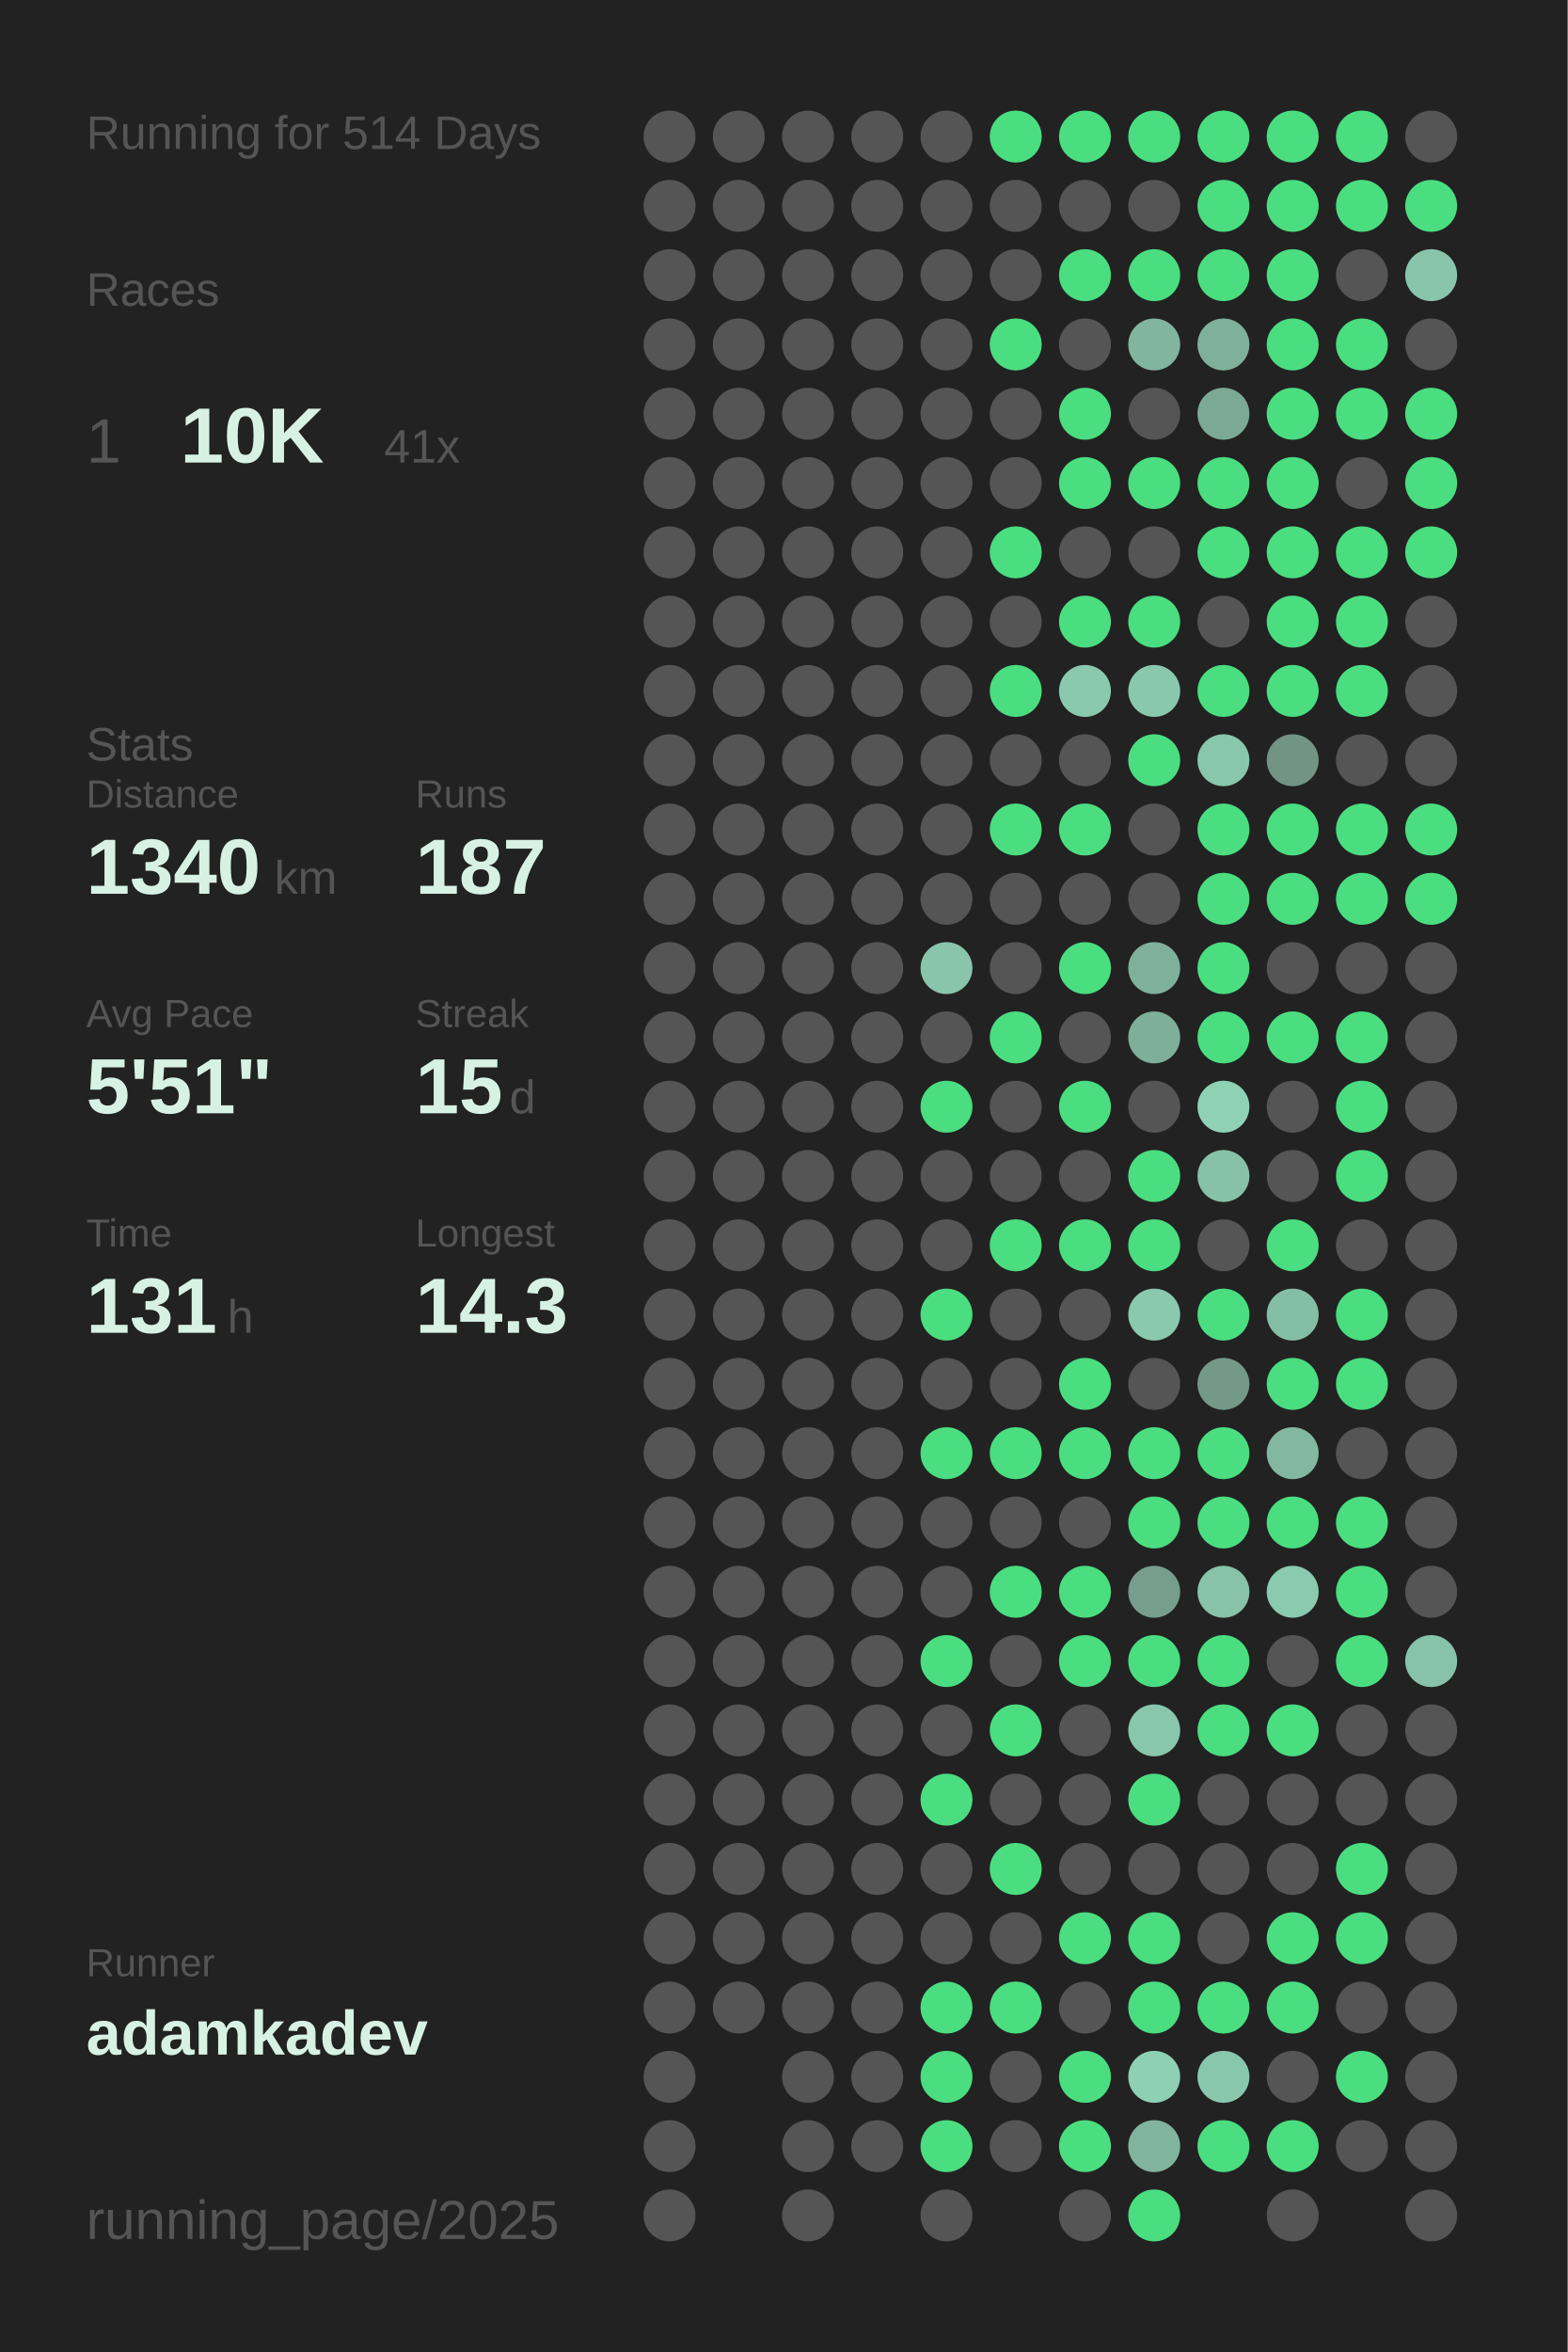
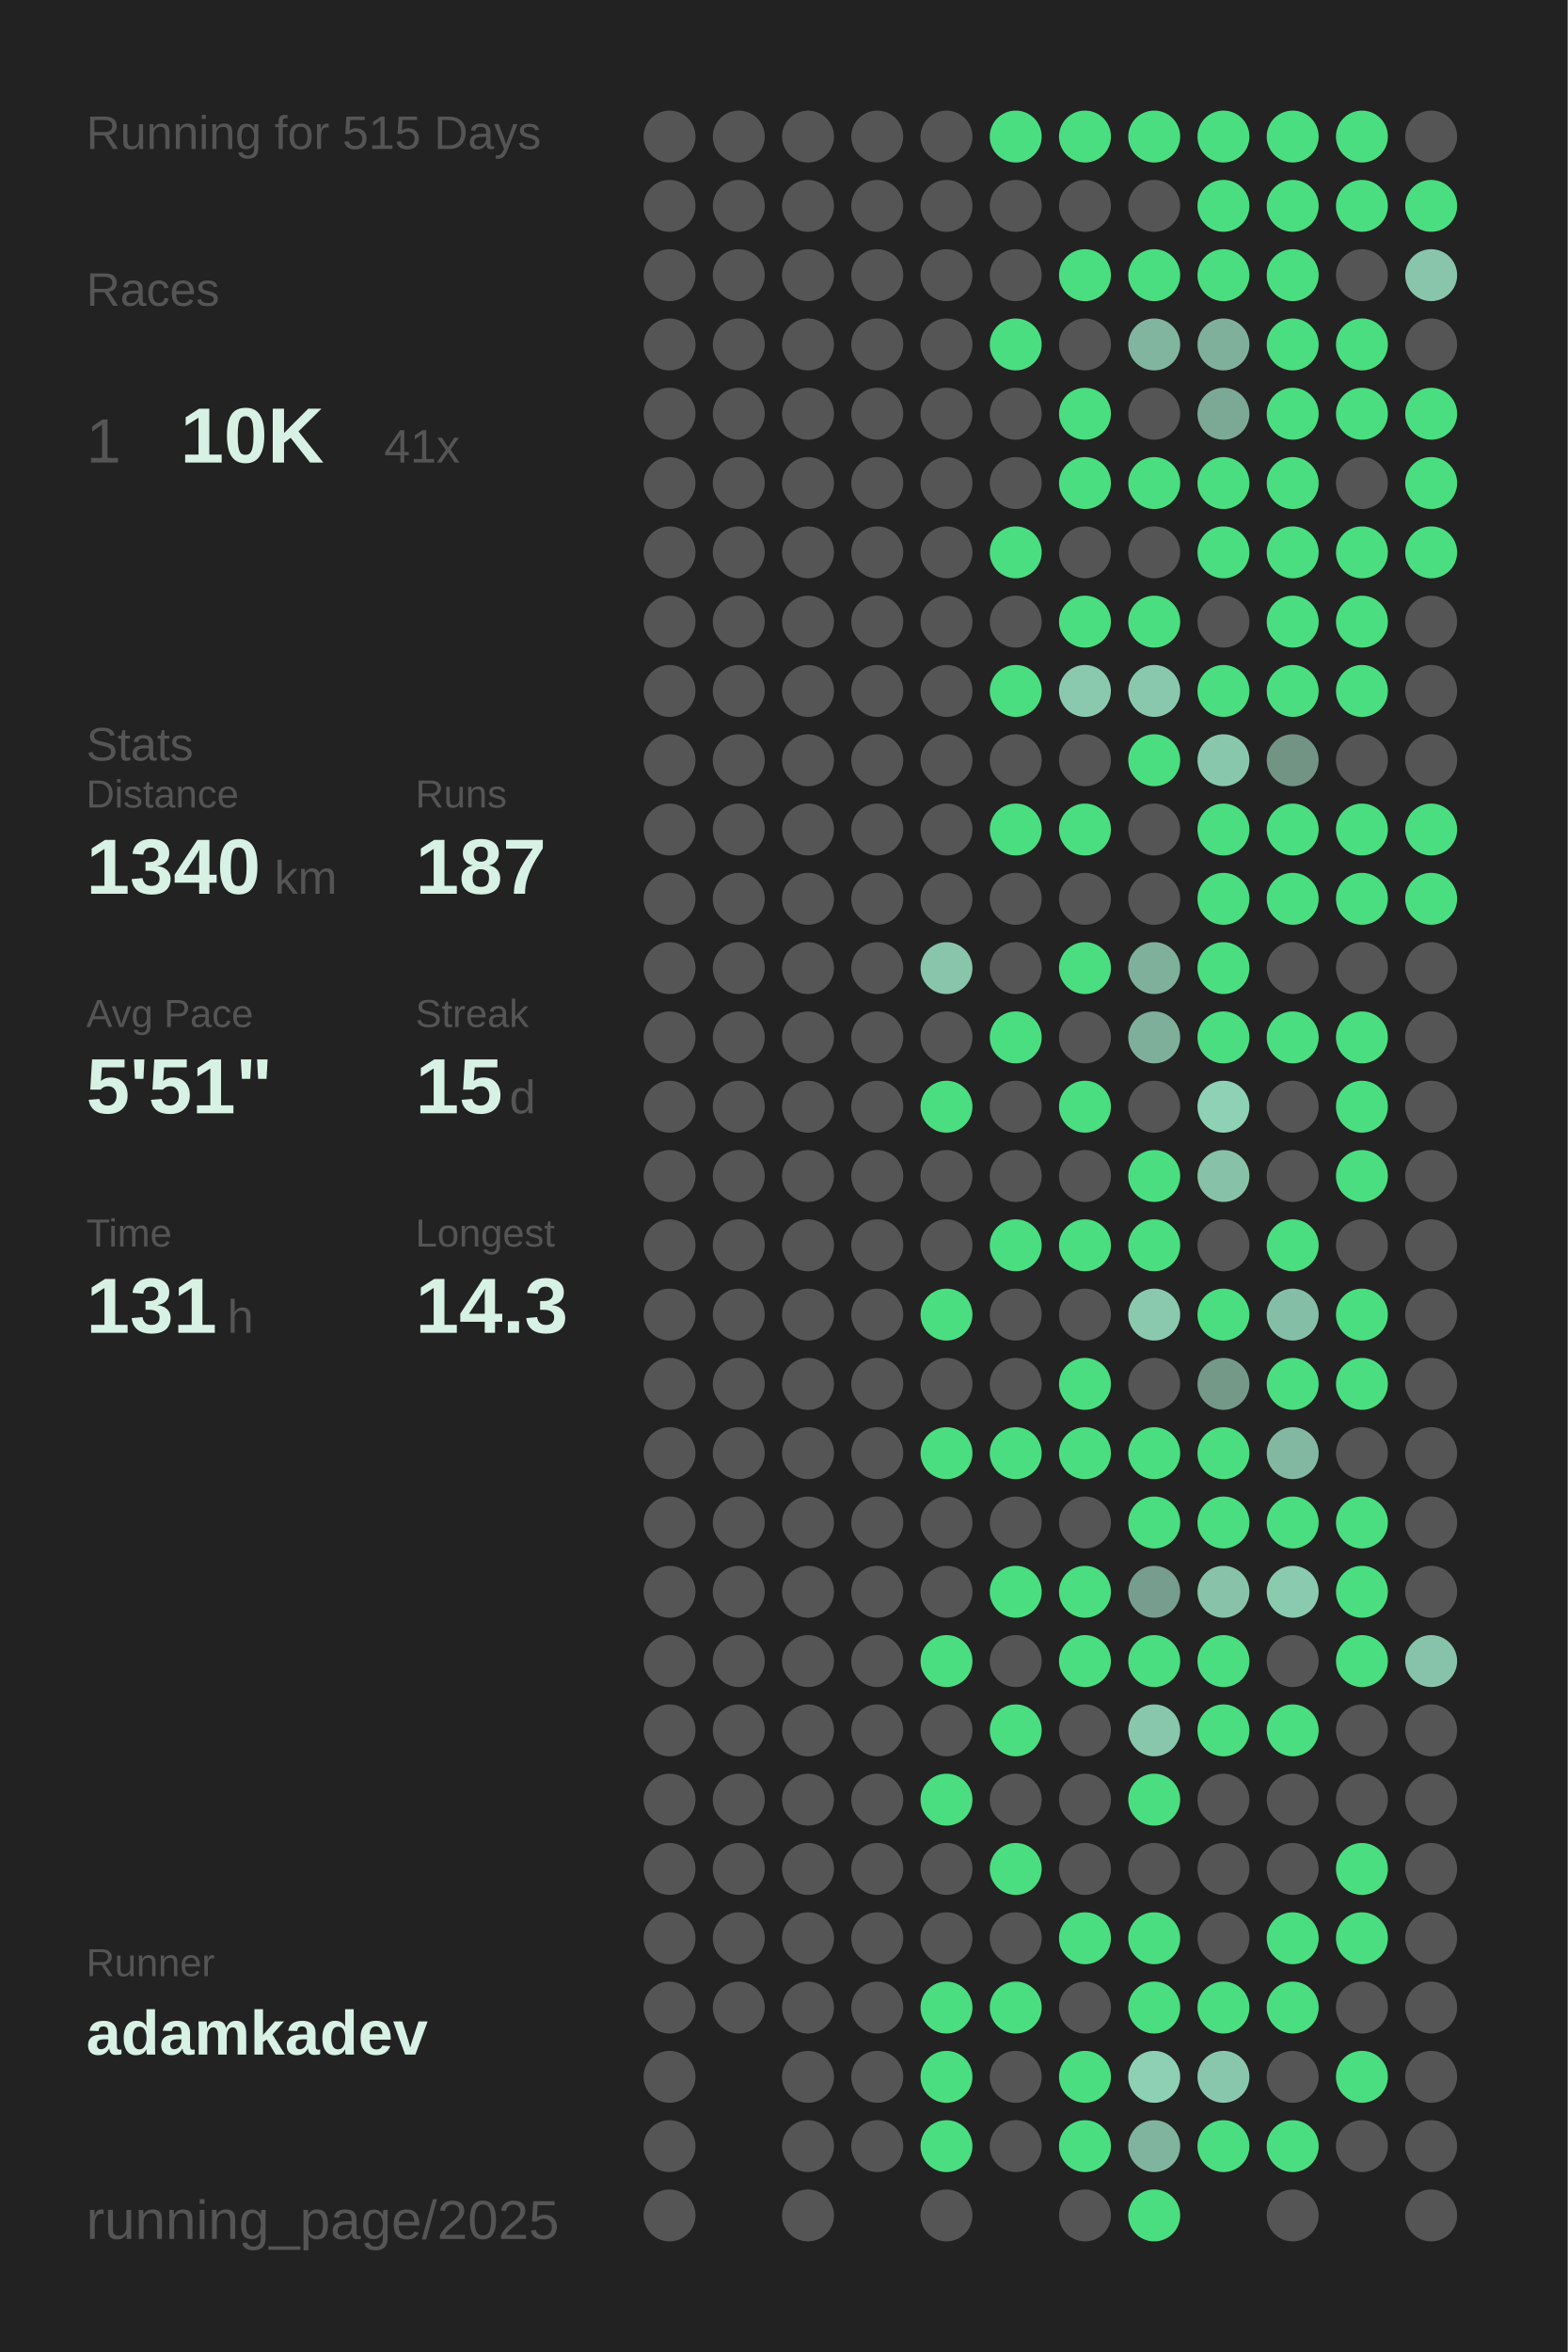
<svg xmlns="http://www.w3.org/2000/svg" baseProfile="full" height="300mm" version="1.1" viewBox="0,0,200,300" width="200mm">
  <defs />
  <rect fill="#222222" height="300" width="200" x="0" y="0" />
-   <text fill="#555555" style="font-size:6px; font-family:Arial;" x="11" y="19">Running for 514 Days</text>
+   <text fill="#555555" style="font-size:6px; font-family:Arial;" x="11" y="19">Running for 515 Days</text>
  <text fill="#555555" style="font-size:6px; font-family:Arial;" x="11" y="39">Races</text>
  <text fill="#555555" style="font-size:8px; font-family:Arial;" x="11" y="59">1</text>
  <text fill="#D7F2E5" style="font-size:10px; font-family:Arial; font-weight:bold;" x="23" y="59">10K</text>
  <text fill="#555555" style="font-size:6px; font-family:Arial;" x="49" y="59">41x</text>
  <text fill="#555555" style="font-size:6px; font-family:Arial;" x="11" y="97">Stats</text>
  <text fill="#555555" style="font-size:5px; font-family:Arial;" x="11" y="103">Distance</text>
  <text fill="#D7F2E5" style="font-size:10px; font-family:Arial; font-weight:bold;" x="11" y="114">1340</text>
  <text fill="#555555" style="font-size:6px; font-family:Arial;" x="35" y="114">km</text>
  <text fill="#555555" style="font-size:5px; font-family:Arial;" x="53" y="103">Runs</text>
  <text fill="#D7F2E5" style="font-size:10px; font-family:Arial; font-weight:bold;" x="53" y="114">187</text>
  <text fill="#555555" style="font-size:5px; font-family:Arial;" x="11" y="131">Avg Pace</text>
  <text fill="#D7F2E5" style="font-size:10px; font-family:Arial; font-weight:bold;" x="11" y="142">5'51"</text>
  <text fill="#555555" style="font-size:5px; font-family:Arial;" x="53" y="131">Streak</text>
  <text fill="#D7F2E5" style="font-size:10px; font-family:Arial; font-weight:bold;" x="53" y="142">15</text>
  <text fill="#555555" style="font-size:6px; font-family:Arial;" x="65" y="142">d</text>
  <text fill="#555555" style="font-size:5px; font-family:Arial;" x="11" y="159">Time</text>
  <text fill="#D7F2E5" style="font-size:10px; font-family:Arial; font-weight:bold;" x="11" y="170">131</text>
  <text fill="#555555" style="font-size:6px; font-family:Arial;" x="29" y="170">h</text>
  <text fill="#555555" style="font-size:5px; font-family:Arial;" x="53" y="159">Longest</text>
  <text fill="#D7F2E5" style="font-size:10px; font-family:Arial; font-weight:bold;" x="53" y="170">14.3</text>
  <text fill="#555555" style="font-size:5px; font-family:Arial;" x="11" y="252.065">Runner</text>
  <text fill="#D7F2E5" style="font-size:8px; font-family:Arial; font-weight:bold;" x="11" y="262.065">adamkadev</text>
  <text fill="#555555" style="font-size:7px; font-family:Arial;" x="11" y="285.581">running_page/2025</text>
  <circle cx="85.417" cy="17.419" fill="#555555" r="3.312" />
  <circle cx="85.417" cy="26.258" fill="#555555" r="3.312" />
  <circle cx="85.417" cy="35.097" fill="#555555" r="3.312" />
  <circle cx="85.417" cy="43.935" fill="#555555" r="3.312" />
  <circle cx="85.417" cy="52.774" fill="#555555" r="3.312" />
  <circle cx="85.417" cy="61.613" fill="#555555" r="3.312" />
  <circle cx="85.417" cy="70.452" fill="#555555" r="3.312" />
  <circle cx="85.417" cy="79.29" fill="#555555" r="3.312" />
  <circle cx="85.417" cy="88.129" fill="#555555" r="3.312" />
  <circle cx="85.417" cy="96.968" fill="#555555" r="3.312" />
  <circle cx="85.417" cy="105.806" fill="#555555" r="3.312" />
  <circle cx="85.417" cy="114.645" fill="#555555" r="3.312" />
  <circle cx="85.417" cy="123.484" fill="#555555" r="3.312" />
  <circle cx="85.417" cy="132.323" fill="#555555" r="3.312" />
  <circle cx="85.417" cy="141.161" fill="#555555" r="3.312" />
  <circle cx="85.417" cy="150" fill="#555555" r="3.312" />
  <circle cx="85.417" cy="158.839" fill="#555555" r="3.312" />
  <circle cx="85.417" cy="167.677" fill="#555555" r="3.312" />
  <circle cx="85.417" cy="176.516" fill="#555555" r="3.312" />
  <circle cx="85.417" cy="185.355" fill="#555555" r="3.312" />
  <circle cx="85.417" cy="194.194" fill="#555555" r="3.312" />
  <circle cx="85.417" cy="203.032" fill="#555555" r="3.312" />
  <circle cx="85.417" cy="211.871" fill="#555555" r="3.312" />
  <circle cx="85.417" cy="220.71" fill="#555555" r="3.312" />
  <circle cx="85.417" cy="229.548" fill="#555555" r="3.312" />
  <circle cx="85.417" cy="238.387" fill="#555555" r="3.312" />
  <circle cx="85.417" cy="247.226" fill="#555555" r="3.312" />
  <circle cx="85.417" cy="256.065" fill="#555555" r="3.312" />
  <circle cx="85.417" cy="264.903" fill="#555555" r="3.312" />
  <circle cx="85.417" cy="273.742" fill="#555555" r="3.312" />
  <circle cx="85.417" cy="282.581" fill="#555555" r="3.312" />
  <circle cx="94.25" cy="17.419" fill="#555555" r="3.312" />
  <circle cx="94.25" cy="26.258" fill="#555555" r="3.312" />
  <circle cx="94.25" cy="35.097" fill="#555555" r="3.312" />
  <circle cx="94.25" cy="43.935" fill="#555555" r="3.312" />
  <circle cx="94.25" cy="52.774" fill="#555555" r="3.312" />
  <circle cx="94.25" cy="61.613" fill="#555555" r="3.312" />
  <circle cx="94.25" cy="70.452" fill="#555555" r="3.312" />
  <circle cx="94.25" cy="79.29" fill="#555555" r="3.312" />
  <circle cx="94.25" cy="88.129" fill="#555555" r="3.312" />
  <circle cx="94.25" cy="96.968" fill="#555555" r="3.312" />
  <circle cx="94.25" cy="105.806" fill="#555555" r="3.312" />
  <circle cx="94.25" cy="114.645" fill="#555555" r="3.312" />
  <circle cx="94.25" cy="123.484" fill="#555555" r="3.312" />
  <circle cx="94.25" cy="132.323" fill="#555555" r="3.312" />
  <circle cx="94.25" cy="141.161" fill="#555555" r="3.312" />
  <circle cx="94.25" cy="150" fill="#555555" r="3.312" />
  <circle cx="94.25" cy="158.839" fill="#555555" r="3.312" />
  <circle cx="94.25" cy="167.677" fill="#555555" r="3.312" />
  <circle cx="94.25" cy="176.516" fill="#555555" r="3.312" />
  <circle cx="94.25" cy="185.355" fill="#555555" r="3.312" />
  <circle cx="94.25" cy="194.194" fill="#555555" r="3.312" />
  <circle cx="94.25" cy="203.032" fill="#555555" r="3.312" />
  <circle cx="94.25" cy="211.871" fill="#555555" r="3.312" />
  <circle cx="94.25" cy="220.71" fill="#555555" r="3.312" />
  <circle cx="94.25" cy="229.548" fill="#555555" r="3.312" />
  <circle cx="94.25" cy="238.387" fill="#555555" r="3.312" />
  <circle cx="94.25" cy="247.226" fill="#555555" r="3.312" />
  <circle cx="94.25" cy="256.065" fill="#555555" r="3.312" />
  <circle cx="103.083" cy="17.419" fill="#555555" r="3.312" />
  <circle cx="103.083" cy="26.258" fill="#555555" r="3.312" />
  <circle cx="103.083" cy="35.097" fill="#555555" r="3.312" />
  <circle cx="103.083" cy="43.935" fill="#555555" r="3.312" />
  <circle cx="103.083" cy="52.774" fill="#555555" r="3.312" />
  <circle cx="103.083" cy="61.613" fill="#555555" r="3.312" />
  <circle cx="103.083" cy="70.452" fill="#555555" r="3.312" />
  <circle cx="103.083" cy="79.29" fill="#555555" r="3.312" />
  <circle cx="103.083" cy="88.129" fill="#555555" r="3.312" />
  <circle cx="103.083" cy="96.968" fill="#555555" r="3.312" />
  <circle cx="103.083" cy="105.806" fill="#555555" r="3.312" />
  <circle cx="103.083" cy="114.645" fill="#555555" r="3.312" />
  <circle cx="103.083" cy="123.484" fill="#555555" r="3.312" />
  <circle cx="103.083" cy="132.323" fill="#555555" r="3.312" />
  <circle cx="103.083" cy="141.161" fill="#555555" r="3.312" />
  <circle cx="103.083" cy="150" fill="#555555" r="3.312" />
  <circle cx="103.083" cy="158.839" fill="#555555" r="3.312" />
  <circle cx="103.083" cy="167.677" fill="#555555" r="3.312" />
  <circle cx="103.083" cy="176.516" fill="#555555" r="3.312" />
  <circle cx="103.083" cy="185.355" fill="#555555" r="3.312" />
  <circle cx="103.083" cy="194.194" fill="#555555" r="3.312" />
  <circle cx="103.083" cy="203.032" fill="#555555" r="3.312" />
  <circle cx="103.083" cy="211.871" fill="#555555" r="3.312" />
  <circle cx="103.083" cy="220.71" fill="#555555" r="3.312" />
  <circle cx="103.083" cy="229.548" fill="#555555" r="3.312" />
  <circle cx="103.083" cy="238.387" fill="#555555" r="3.312" />
  <circle cx="103.083" cy="247.226" fill="#555555" r="3.312" />
  <circle cx="103.083" cy="256.065" fill="#555555" r="3.312" />
  <circle cx="103.083" cy="264.903" fill="#555555" r="3.312" />
  <circle cx="103.083" cy="273.742" fill="#555555" r="3.312" />
  <circle cx="103.083" cy="282.581" fill="#555555" r="3.312" />
  <circle cx="111.917" cy="17.419" fill="#555555" r="3.312" />
  <circle cx="111.917" cy="26.258" fill="#555555" r="3.312" />
  <circle cx="111.917" cy="35.097" fill="#555555" r="3.312" />
  <circle cx="111.917" cy="43.935" fill="#555555" r="3.312" />
  <circle cx="111.917" cy="52.774" fill="#555555" r="3.312" />
  <circle cx="111.917" cy="61.613" fill="#555555" r="3.312" />
  <circle cx="111.917" cy="70.452" fill="#555555" r="3.312" />
  <circle cx="111.917" cy="79.29" fill="#555555" r="3.312" />
  <circle cx="111.917" cy="88.129" fill="#555555" r="3.312" />
  <circle cx="111.917" cy="96.968" fill="#555555" r="3.312" />
  <circle cx="111.917" cy="105.806" fill="#555555" r="3.312" />
  <circle cx="111.917" cy="114.645" fill="#555555" r="3.312" />
  <circle cx="111.917" cy="123.484" fill="#555555" r="3.312" />
  <circle cx="111.917" cy="132.323" fill="#555555" r="3.312" />
  <circle cx="111.917" cy="141.161" fill="#555555" r="3.312" />
  <circle cx="111.917" cy="150" fill="#555555" r="3.312" />
  <circle cx="111.917" cy="158.839" fill="#555555" r="3.312" />
  <circle cx="111.917" cy="167.677" fill="#555555" r="3.312" />
  <circle cx="111.917" cy="176.516" fill="#555555" r="3.312" />
  <circle cx="111.917" cy="185.355" fill="#555555" r="3.312" />
  <circle cx="111.917" cy="194.194" fill="#555555" r="3.312" />
  <circle cx="111.917" cy="203.032" fill="#555555" r="3.312" />
  <circle cx="111.917" cy="211.871" fill="#555555" r="3.312" />
  <circle cx="111.917" cy="220.71" fill="#555555" r="3.312" />
  <circle cx="111.917" cy="229.548" fill="#555555" r="3.312" />
  <circle cx="111.917" cy="238.387" fill="#555555" r="3.312" />
  <circle cx="111.917" cy="247.226" fill="#555555" r="3.312" />
  <circle cx="111.917" cy="256.065" fill="#555555" r="3.312" />
  <circle cx="111.917" cy="264.903" fill="#555555" r="3.312" />
  <circle cx="111.917" cy="273.742" fill="#555555" r="3.312" />
  <circle cx="120.75" cy="17.419" fill="#555555" r="3.312" />
  <circle cx="120.75" cy="26.258" fill="#555555" r="3.312" />
  <circle cx="120.75" cy="35.097" fill="#555555" r="3.312" />
  <circle cx="120.75" cy="43.935" fill="#555555" r="3.312" />
  <circle cx="120.75" cy="52.774" fill="#555555" r="3.312" />
  <circle cx="120.75" cy="61.613" fill="#555555" r="3.312" />
  <circle cx="120.75" cy="70.452" fill="#555555" r="3.312" />
  <circle cx="120.75" cy="79.29" fill="#555555" r="3.312" />
  <circle cx="120.75" cy="88.129" fill="#555555" r="3.312" />
  <circle cx="120.75" cy="96.968" fill="#555555" r="3.312" />
  <circle cx="120.75" cy="105.806" fill="#555555" r="3.312" />
  <circle cx="120.75" cy="114.645" fill="#555555" r="3.312" />
  <circle cx="120.75" cy="123.484" fill="#88c5ab" r="3.312" />
  <circle cx="120.75" cy="132.323" fill="#555555" r="3.312" />
  <circle cx="120.75" cy="141.161" fill="#4ADE80" r="3.312" />
  <circle cx="120.75" cy="150" fill="#555555" r="3.312" />
  <circle cx="120.75" cy="158.839" fill="#555555" r="3.312" />
  <circle cx="120.75" cy="167.677" fill="#4ADE80" r="3.312" />
  <circle cx="120.75" cy="176.516" fill="#555555" r="3.312" />
  <circle cx="120.75" cy="185.355" fill="#4ADE80" r="3.312" />
  <circle cx="120.75" cy="194.194" fill="#555555" r="3.312" />
  <circle cx="120.75" cy="203.032" fill="#555555" r="3.312" />
  <circle cx="120.75" cy="211.871" fill="#4ADE80" r="3.312" />
  <circle cx="120.75" cy="220.71" fill="#555555" r="3.312" />
  <circle cx="120.75" cy="229.548" fill="#4ADE80" r="3.312" />
  <circle cx="120.75" cy="238.387" fill="#555555" r="3.312" />
  <circle cx="120.75" cy="247.226" fill="#555555" r="3.312" />
  <circle cx="120.75" cy="256.065" fill="#4ADE80" r="3.312" />
  <circle cx="120.75" cy="264.903" fill="#4ADE80" r="3.312" />
  <circle cx="120.75" cy="273.742" fill="#4ADE80" r="3.312" />
  <circle cx="120.75" cy="282.581" fill="#555555" r="3.312" />
  <circle cx="129.583" cy="17.419" fill="#4ADE80" r="3.312" />
  <circle cx="129.583" cy="26.258" fill="#555555" r="3.312" />
  <circle cx="129.583" cy="35.097" fill="#555555" r="3.312" />
  <circle cx="129.583" cy="43.935" fill="#4ADE80" r="3.312" />
  <circle cx="129.583" cy="52.774" fill="#555555" r="3.312" />
  <circle cx="129.583" cy="61.613" fill="#555555" r="3.312" />
  <circle cx="129.583" cy="70.452" fill="#4ADE80" r="3.312" />
  <circle cx="129.583" cy="79.29" fill="#555555" r="3.312" />
  <circle cx="129.583" cy="88.129" fill="#4ADE80" r="3.312" />
  <circle cx="129.583" cy="96.968" fill="#555555" r="3.312" />
  <circle cx="129.583" cy="105.806" fill="#4ADE80" r="3.312" />
  <circle cx="129.583" cy="114.645" fill="#555555" r="3.312" />
  <circle cx="129.583" cy="123.484" fill="#555555" r="3.312" />
  <circle cx="129.583" cy="132.323" fill="#4ADE80" r="3.312" />
  <circle cx="129.583" cy="141.161" fill="#555555" r="3.312" />
  <circle cx="129.583" cy="150" fill="#555555" r="3.312" />
  <circle cx="129.583" cy="158.839" fill="#4ADE80" r="3.312" />
  <circle cx="129.583" cy="167.677" fill="#555555" r="3.312" />
  <circle cx="129.583" cy="176.516" fill="#555555" r="3.312" />
  <circle cx="129.583" cy="185.355" fill="#4ADE80" r="3.312" />
  <circle cx="129.583" cy="194.194" fill="#555555" r="3.312" />
  <circle cx="129.583" cy="203.032" fill="#4ADE80" r="3.312" />
  <circle cx="129.583" cy="211.871" fill="#555555" r="3.312" />
  <circle cx="129.583" cy="220.71" fill="#4ADE80" r="3.312" />
  <circle cx="129.583" cy="229.548" fill="#555555" r="3.312" />
  <circle cx="129.583" cy="238.387" fill="#4ADE80" r="3.312" />
  <circle cx="129.583" cy="247.226" fill="#555555" r="3.312" />
  <circle cx="129.583" cy="256.065" fill="#4ADE80" r="3.312" />
  <circle cx="129.583" cy="264.903" fill="#555555" r="3.312" />
  <circle cx="129.583" cy="273.742" fill="#555555" r="3.312" />
  <circle cx="138.417" cy="17.419" fill="#4ADE80" r="3.312" />
  <circle cx="138.417" cy="26.258" fill="#555555" r="3.312" />
  <circle cx="138.417" cy="35.097" fill="#4ADE80" r="3.312" />
  <circle cx="138.417" cy="43.935" fill="#555555" r="3.312" />
  <circle cx="138.417" cy="52.774" fill="#4ADE80" r="3.312" />
  <circle cx="138.417" cy="61.613" fill="#4ADE80" r="3.312" />
  <circle cx="138.417" cy="70.452" fill="#555555" r="3.312" />
  <circle cx="138.417" cy="79.29" fill="#4ADE80" r="3.312" />
  <circle cx="138.417" cy="88.129" fill="#8ac9ae" r="3.312" />
  <circle cx="138.417" cy="96.968" fill="#555555" r="3.312" />
  <circle cx="138.417" cy="105.806" fill="#4ADE80" r="3.312" />
  <circle cx="138.417" cy="114.645" fill="#555555" r="3.312" />
  <circle cx="138.417" cy="123.484" fill="#4ADE80" r="3.312" />
  <circle cx="138.417" cy="132.323" fill="#555555" r="3.312" />
  <circle cx="138.417" cy="141.161" fill="#4ADE80" r="3.312" />
  <circle cx="138.417" cy="150" fill="#555555" r="3.312" />
  <circle cx="138.417" cy="158.839" fill="#4ADE80" r="3.312" />
  <circle cx="138.417" cy="167.677" fill="#555555" r="3.312" />
  <circle cx="138.417" cy="176.516" fill="#4ADE80" r="3.312" />
  <circle cx="138.417" cy="185.355" fill="#4ADE80" r="3.312" />
  <circle cx="138.417" cy="194.194" fill="#555555" r="3.312" />
  <circle cx="138.417" cy="203.032" fill="#4ADE80" r="3.312" />
  <circle cx="138.417" cy="211.871" fill="#4ADE80" r="3.312" />
  <circle cx="138.417" cy="220.71" fill="#555555" r="3.312" />
  <circle cx="138.417" cy="229.548" fill="#555555" r="3.312" />
  <circle cx="138.417" cy="238.387" fill="#555555" r="3.312" />
  <circle cx="138.417" cy="247.226" fill="#4ADE80" r="3.312" />
  <circle cx="138.417" cy="256.065" fill="#555555" r="3.312" />
  <circle cx="138.417" cy="264.903" fill="#4ADE80" r="3.312" />
  <circle cx="138.417" cy="273.742" fill="#4ADE80" r="3.312" />
  <circle cx="138.417" cy="282.581" fill="#555555" r="3.312" />
  <circle cx="147.25" cy="17.419" fill="#4ADE80" r="3.312" />
  <circle cx="147.25" cy="26.258" fill="#555555" r="3.312" />
  <circle cx="147.25" cy="35.097" fill="#4ADE80" r="3.312" />
  <circle cx="147.25" cy="43.935" fill="#81b59f" r="3.312" />
  <circle cx="147.25" cy="52.774" fill="#555555" r="3.312" />
  <circle cx="147.25" cy="61.613" fill="#4ADE80" r="3.312" />
  <circle cx="147.25" cy="70.452" fill="#555555" r="3.312" />
  <circle cx="147.25" cy="79.29" fill="#4ADE80" r="3.312" />
  <circle cx="147.25" cy="88.129" fill="#8ac8ae" r="3.312" />
  <circle cx="147.25" cy="96.968" fill="#4ADE80" r="3.312" />
  <circle cx="147.25" cy="105.806" fill="#555555" r="3.312" />
  <circle cx="147.25" cy="114.645" fill="#555555" r="3.312" />
  <circle cx="147.25" cy="123.484" fill="#7fb09b" r="3.312" />
  <circle cx="147.25" cy="132.323" fill="#7eaf9a" r="3.312" />
  <circle cx="147.25" cy="141.161" fill="#555555" r="3.312" />
  <circle cx="147.25" cy="150" fill="#4ADE80" r="3.312" />
  <circle cx="147.25" cy="158.839" fill="#4ADE80" r="3.312" />
  <circle cx="147.25" cy="167.677" fill="#8ac9ae" r="3.312" />
  <circle cx="147.25" cy="176.516" fill="#555555" r="3.312" />
  <circle cx="147.25" cy="185.355" fill="#4ADE80" r="3.312" />
  <circle cx="147.25" cy="194.194" fill="#4ADE80" r="3.312" />
  <circle cx="147.25" cy="203.032" fill="#769d8d" r="3.312" />
  <circle cx="147.25" cy="211.871" fill="#4ADE80" r="3.312" />
  <circle cx="147.25" cy="220.71" fill="#89c7ad" r="3.312" />
  <circle cx="147.25" cy="229.548" fill="#4ADE80" r="3.312" />
  <circle cx="147.25" cy="238.387" fill="#555555" r="3.312" />
  <circle cx="147.25" cy="247.226" fill="#4ADE80" r="3.312" />
  <circle cx="147.25" cy="256.065" fill="#4ADE80" r="3.312" />
  <circle cx="147.25" cy="264.903" fill="#8dd0b3" r="3.312" />
  <circle cx="147.25" cy="273.742" fill="#81b49e" r="3.312" />
  <circle cx="147.25" cy="282.581" fill="#4ADE80" r="3.312" />
  <circle cx="156.083" cy="17.419" fill="#4ADE80" r="3.312" />
  <circle cx="156.083" cy="26.258" fill="#4ADE80" r="3.312" />
  <circle cx="156.083" cy="35.097" fill="#4ADE80" r="3.312" />
  <circle cx="156.083" cy="43.935" fill="#7fb09b" r="3.312" />
  <circle cx="156.083" cy="52.774" fill="#7ba996" r="3.312" />
  <circle cx="156.083" cy="61.613" fill="#4ADE80" r="3.312" />
  <circle cx="156.083" cy="70.452" fill="#4ADE80" r="3.312" />
  <circle cx="156.083" cy="79.29" fill="#555555" r="3.312" />
  <circle cx="156.083" cy="88.129" fill="#4ADE80" r="3.312" />
  <circle cx="156.083" cy="96.968" fill="#89c7ad" r="3.312" />
  <circle cx="156.083" cy="105.806" fill="#4ADE80" r="3.312" />
  <circle cx="156.083" cy="114.645" fill="#4ADE80" r="3.312" />
  <circle cx="156.083" cy="123.484" fill="#4ADE80" r="3.312" />
  <circle cx="156.083" cy="132.323" fill="#4ADE80" r="3.312" />
  <circle cx="156.083" cy="141.161" fill="#8ed1b4" r="3.312" />
  <circle cx="156.083" cy="150" fill="#87c1a8" r="3.312" />
  <circle cx="156.083" cy="158.839" fill="#555555" r="3.312" />
  <circle cx="156.083" cy="167.677" fill="#4ADE80" r="3.312" />
  <circle cx="156.083" cy="176.516" fill="#749989" r="3.312" />
  <circle cx="156.083" cy="185.355" fill="#4ADE80" r="3.312" />
  <circle cx="156.083" cy="194.194" fill="#4ADE80" r="3.312" />
  <circle cx="156.083" cy="203.032" fill="#87c2a9" r="3.312" />
  <circle cx="156.083" cy="211.871" fill="#4ADE80" r="3.312" />
  <circle cx="156.083" cy="220.71" fill="#4ADE80" r="3.312" />
  <circle cx="156.083" cy="229.548" fill="#555555" r="3.312" />
  <circle cx="156.083" cy="238.387" fill="#555555" r="3.312" />
  <circle cx="156.083" cy="247.226" fill="#555555" r="3.312" />
  <circle cx="156.083" cy="256.065" fill="#4ADE80" r="3.312" />
  <circle cx="156.083" cy="264.903" fill="#89c7ad" r="3.312" />
  <circle cx="156.083" cy="273.742" fill="#4ADE80" r="3.312" />
  <circle cx="164.917" cy="17.419" fill="#4ADE80" r="3.312" />
  <circle cx="164.917" cy="26.258" fill="#4ADE80" r="3.312" />
  <circle cx="164.917" cy="35.097" fill="#4ADE80" r="3.312" />
  <circle cx="164.917" cy="43.935" fill="#4ADE80" r="3.312" />
  <circle cx="164.917" cy="52.774" fill="#4ADE80" r="3.312" />
  <circle cx="164.917" cy="61.613" fill="#4ADE80" r="3.312" />
  <circle cx="164.917" cy="70.452" fill="#4ADE80" r="3.312" />
  <circle cx="164.917" cy="79.29" fill="#4ADE80" r="3.312" />
  <circle cx="164.917" cy="88.129" fill="#4ADE80" r="3.312" />
  <circle cx="164.917" cy="96.968" fill="#729485" r="3.312" />
  <circle cx="164.917" cy="105.806" fill="#4ADE80" r="3.312" />
  <circle cx="164.917" cy="114.645" fill="#4ADE80" r="3.312" />
  <circle cx="164.917" cy="123.484" fill="#555555" r="3.312" />
  <circle cx="164.917" cy="132.323" fill="#4ADE80" r="3.312" />
  <circle cx="164.917" cy="141.161" fill="#555555" r="3.312" />
  <circle cx="164.917" cy="150" fill="#555555" r="3.312" />
  <circle cx="164.917" cy="158.839" fill="#4ADE80" r="3.312" />
  <circle cx="164.917" cy="167.677" fill="#85bea6" r="3.312" />
  <circle cx="164.917" cy="176.516" fill="#4ADE80" r="3.312" />
  <circle cx="164.917" cy="185.355" fill="#82b8a1" r="3.312" />
  <circle cx="164.917" cy="194.194" fill="#4ADE80" r="3.312" />
  <circle cx="164.917" cy="203.032" fill="#8acaaf" r="3.312" />
  <circle cx="164.917" cy="211.871" fill="#555555" r="3.312" />
  <circle cx="164.917" cy="220.71" fill="#4ADE80" r="3.312" />
  <circle cx="164.917" cy="229.548" fill="#555555" r="3.312" />
  <circle cx="164.917" cy="238.387" fill="#555555" r="3.312" />
  <circle cx="164.917" cy="247.226" fill="#4ADE80" r="3.312" />
  <circle cx="164.917" cy="256.065" fill="#4ADE80" r="3.312" />
  <circle cx="164.917" cy="264.903" fill="#555555" r="3.312" />
  <circle cx="164.917" cy="273.742" fill="#4ADE80" r="3.312" />
  <circle cx="164.917" cy="282.581" fill="#555555" r="3.312" />
  <circle cx="173.75" cy="17.419" fill="#4ADE80" r="3.312" />
  <circle cx="173.75" cy="26.258" fill="#4ADE80" r="3.312" />
  <circle cx="173.75" cy="35.097" fill="#555555" r="3.312" />
  <circle cx="173.75" cy="43.935" fill="#4ADE80" r="3.312" />
  <circle cx="173.75" cy="52.774" fill="#4ADE80" r="3.312" />
  <circle cx="173.75" cy="61.613" fill="#555555" r="3.312" />
  <circle cx="173.75" cy="70.452" fill="#4ADE80" r="3.312" />
  <circle cx="173.75" cy="79.29" fill="#4ADE80" r="3.312" />
  <circle cx="173.75" cy="88.129" fill="#4ADE80" r="3.312" />
  <circle cx="173.75" cy="96.968" fill="#555555" r="3.312" />
  <circle cx="173.75" cy="105.806" fill="#4ADE80" r="3.312" />
  <circle cx="173.75" cy="114.645" fill="#4ADE80" r="3.312" />
  <circle cx="173.75" cy="123.484" fill="#555555" r="3.312" />
  <circle cx="173.75" cy="132.323" fill="#4ADE80" r="3.312" />
  <circle cx="173.75" cy="141.161" fill="#4ADE80" r="3.312" />
  <circle cx="173.75" cy="150" fill="#4ADE80" r="3.312" />
  <circle cx="173.75" cy="158.839" fill="#555555" r="3.312" />
  <circle cx="173.75" cy="167.677" fill="#4ADE80" r="3.312" />
  <circle cx="173.75" cy="176.516" fill="#4ADE80" r="3.312" />
  <circle cx="173.75" cy="185.355" fill="#555555" r="3.312" />
  <circle cx="173.75" cy="194.194" fill="#4ADE80" r="3.312" />
  <circle cx="173.75" cy="203.032" fill="#4ADE80" r="3.312" />
  <circle cx="173.75" cy="211.871" fill="#4ADE80" r="3.312" />
  <circle cx="173.75" cy="220.71" fill="#555555" r="3.312" />
  <circle cx="173.75" cy="229.548" fill="#555555" r="3.312" />
  <circle cx="173.75" cy="238.387" fill="#4ADE80" r="3.312" />
  <circle cx="173.75" cy="247.226" fill="#4ADE80" r="3.312" />
  <circle cx="173.75" cy="256.065" fill="#555555" r="3.312" />
  <circle cx="173.75" cy="264.903" fill="#4ADE80" r="3.312" />
  <circle cx="173.75" cy="273.742" fill="#555555" r="3.312" />
  <circle cx="182.583" cy="17.419" fill="#555555" r="3.312" />
  <circle cx="182.583" cy="26.258" fill="#4ADE80" r="3.312" />
  <circle cx="182.583" cy="35.097" fill="#88c5ab" r="3.312" />
  <circle cx="182.583" cy="43.935" fill="#555555" r="3.312" />
  <circle cx="182.583" cy="52.774" fill="#4ADE80" r="3.312" />
  <circle cx="182.583" cy="61.613" fill="#4ADE80" r="3.312" />
  <circle cx="182.583" cy="70.452" fill="#4ADE80" r="3.312" />
  <circle cx="182.583" cy="79.29" fill="#555555" r="3.312" />
  <circle cx="182.583" cy="88.129" fill="#555555" r="3.312" />
  <circle cx="182.583" cy="96.968" fill="#555555" r="3.312" />
  <circle cx="182.583" cy="105.806" fill="#4ADE80" r="3.312" />
  <circle cx="182.583" cy="114.645" fill="#4ADE80" r="3.312" />
  <circle cx="182.583" cy="123.484" fill="#555555" r="3.312" />
  <circle cx="182.583" cy="132.323" fill="#555555" r="3.312" />
  <circle cx="182.583" cy="141.161" fill="#555555" r="3.312" />
  <circle cx="182.583" cy="150" fill="#555555" r="3.312" />
  <circle cx="182.583" cy="158.839" fill="#555555" r="3.312" />
  <circle cx="182.583" cy="167.677" fill="#555555" r="3.312" />
  <circle cx="182.583" cy="176.516" fill="#555555" r="3.312" />
  <circle cx="182.583" cy="185.355" fill="#555555" r="3.312" />
  <circle cx="182.583" cy="194.194" fill="#555555" r="3.312" />
  <circle cx="182.583" cy="203.032" fill="#555555" r="3.312" />
  <circle cx="182.583" cy="211.871" fill="#87c3aa" r="3.312" />
  <circle cx="182.583" cy="220.71" fill="#555555" r="3.312" />
  <circle cx="182.583" cy="229.548" fill="#555555" r="3.312" />
  <circle cx="182.583" cy="238.387" fill="#555555" r="3.312" />
  <circle cx="182.583" cy="247.226" fill="#555555" r="3.312" />
  <circle cx="182.583" cy="256.065" fill="#555555" r="3.312" />
  <circle cx="182.583" cy="264.903" fill="#555555" r="3.312" />
  <circle cx="182.583" cy="273.742" fill="#555555" r="3.312" />
  <circle cx="182.583" cy="282.581" fill="#555555" r="3.312" />
</svg>
